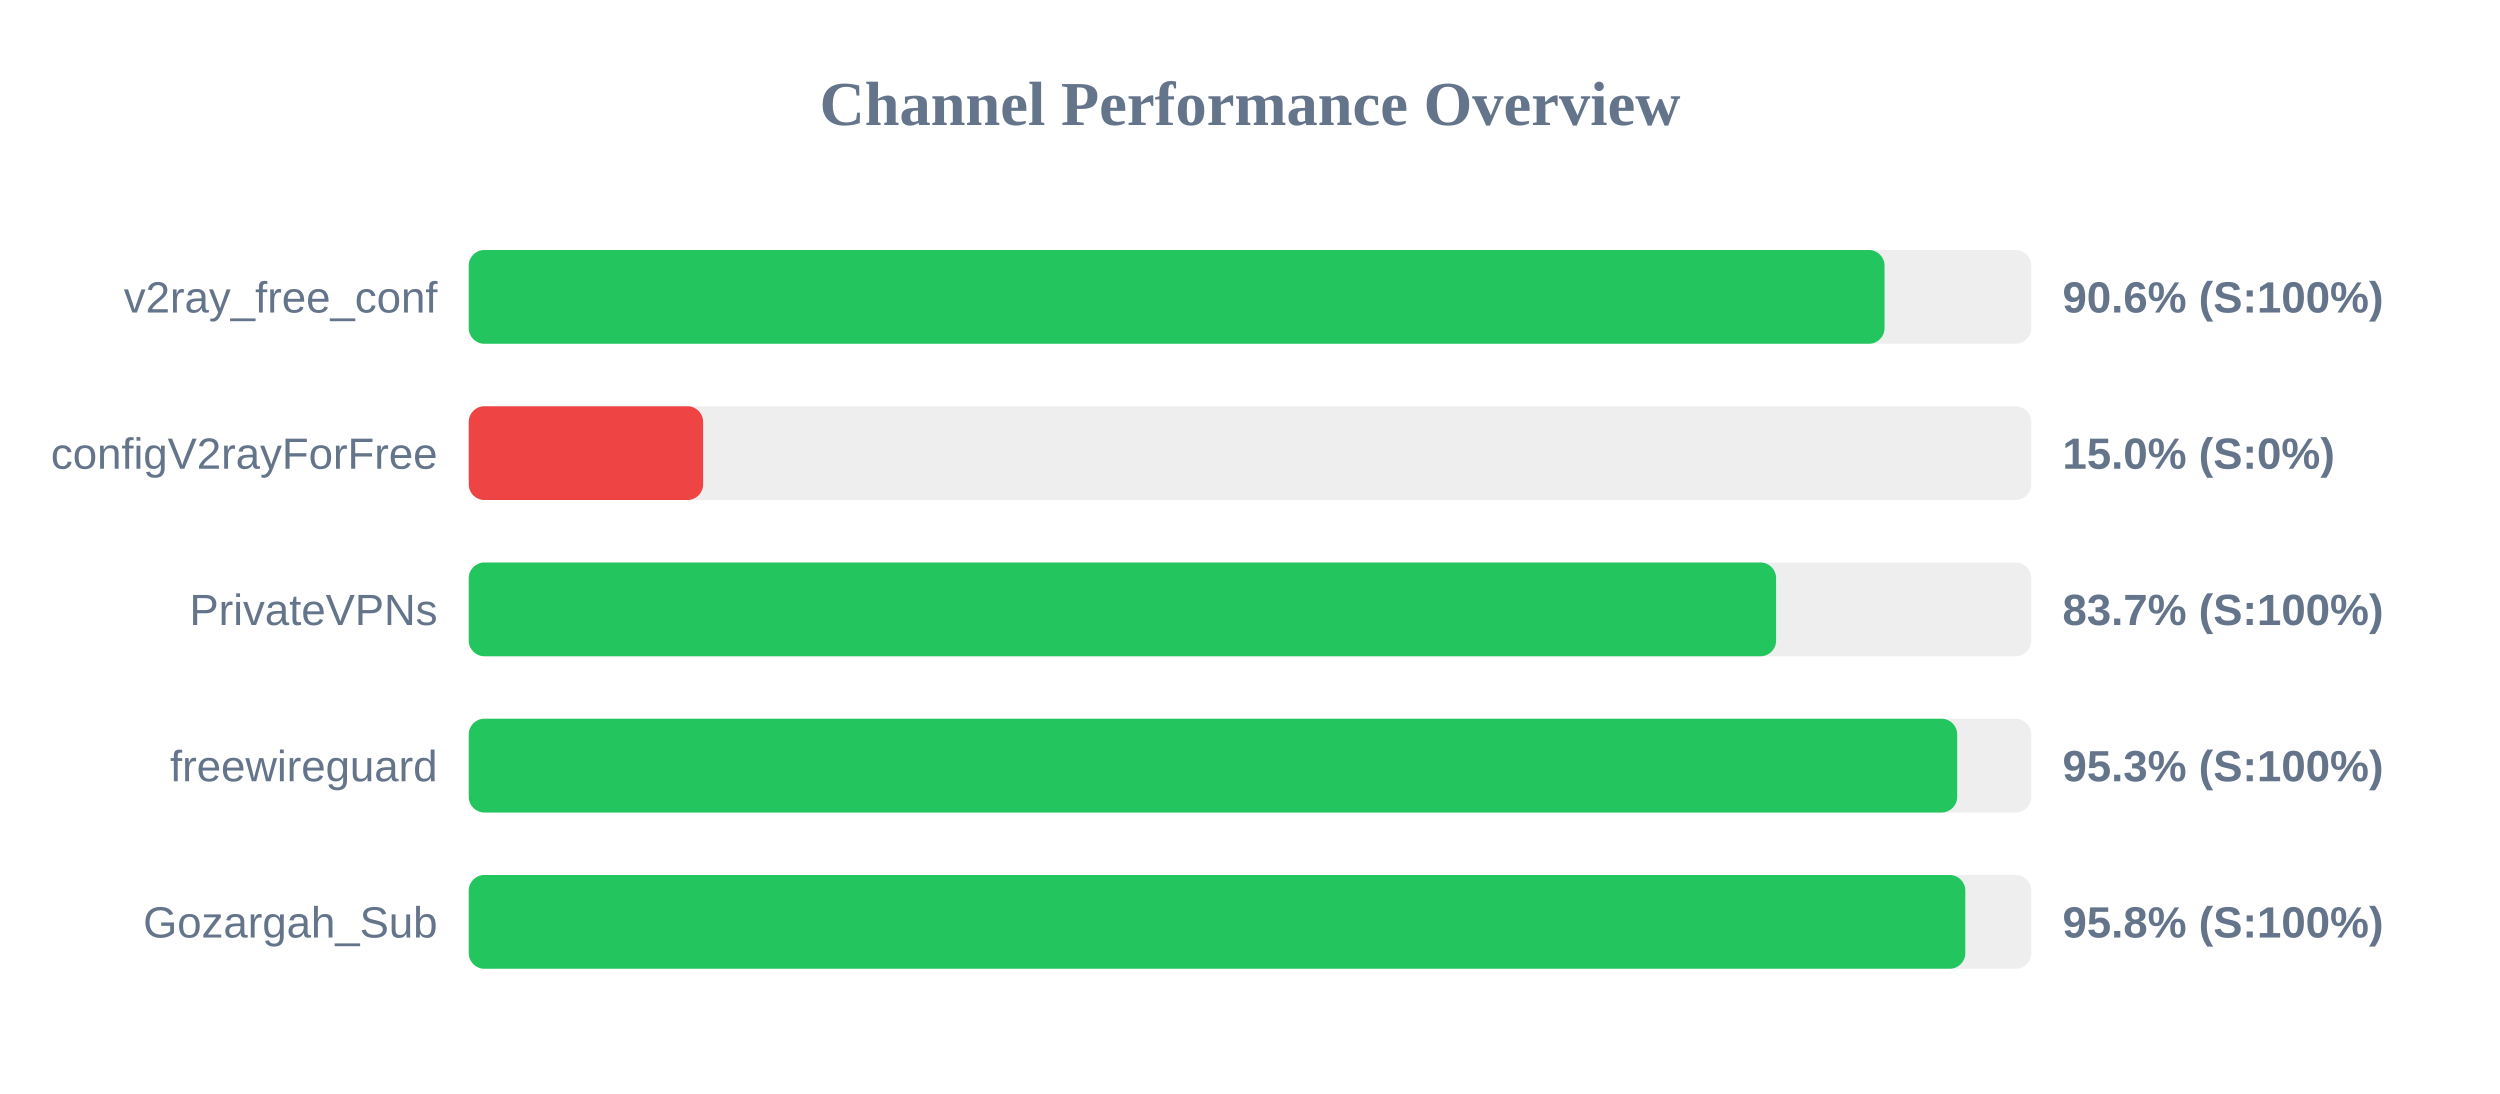
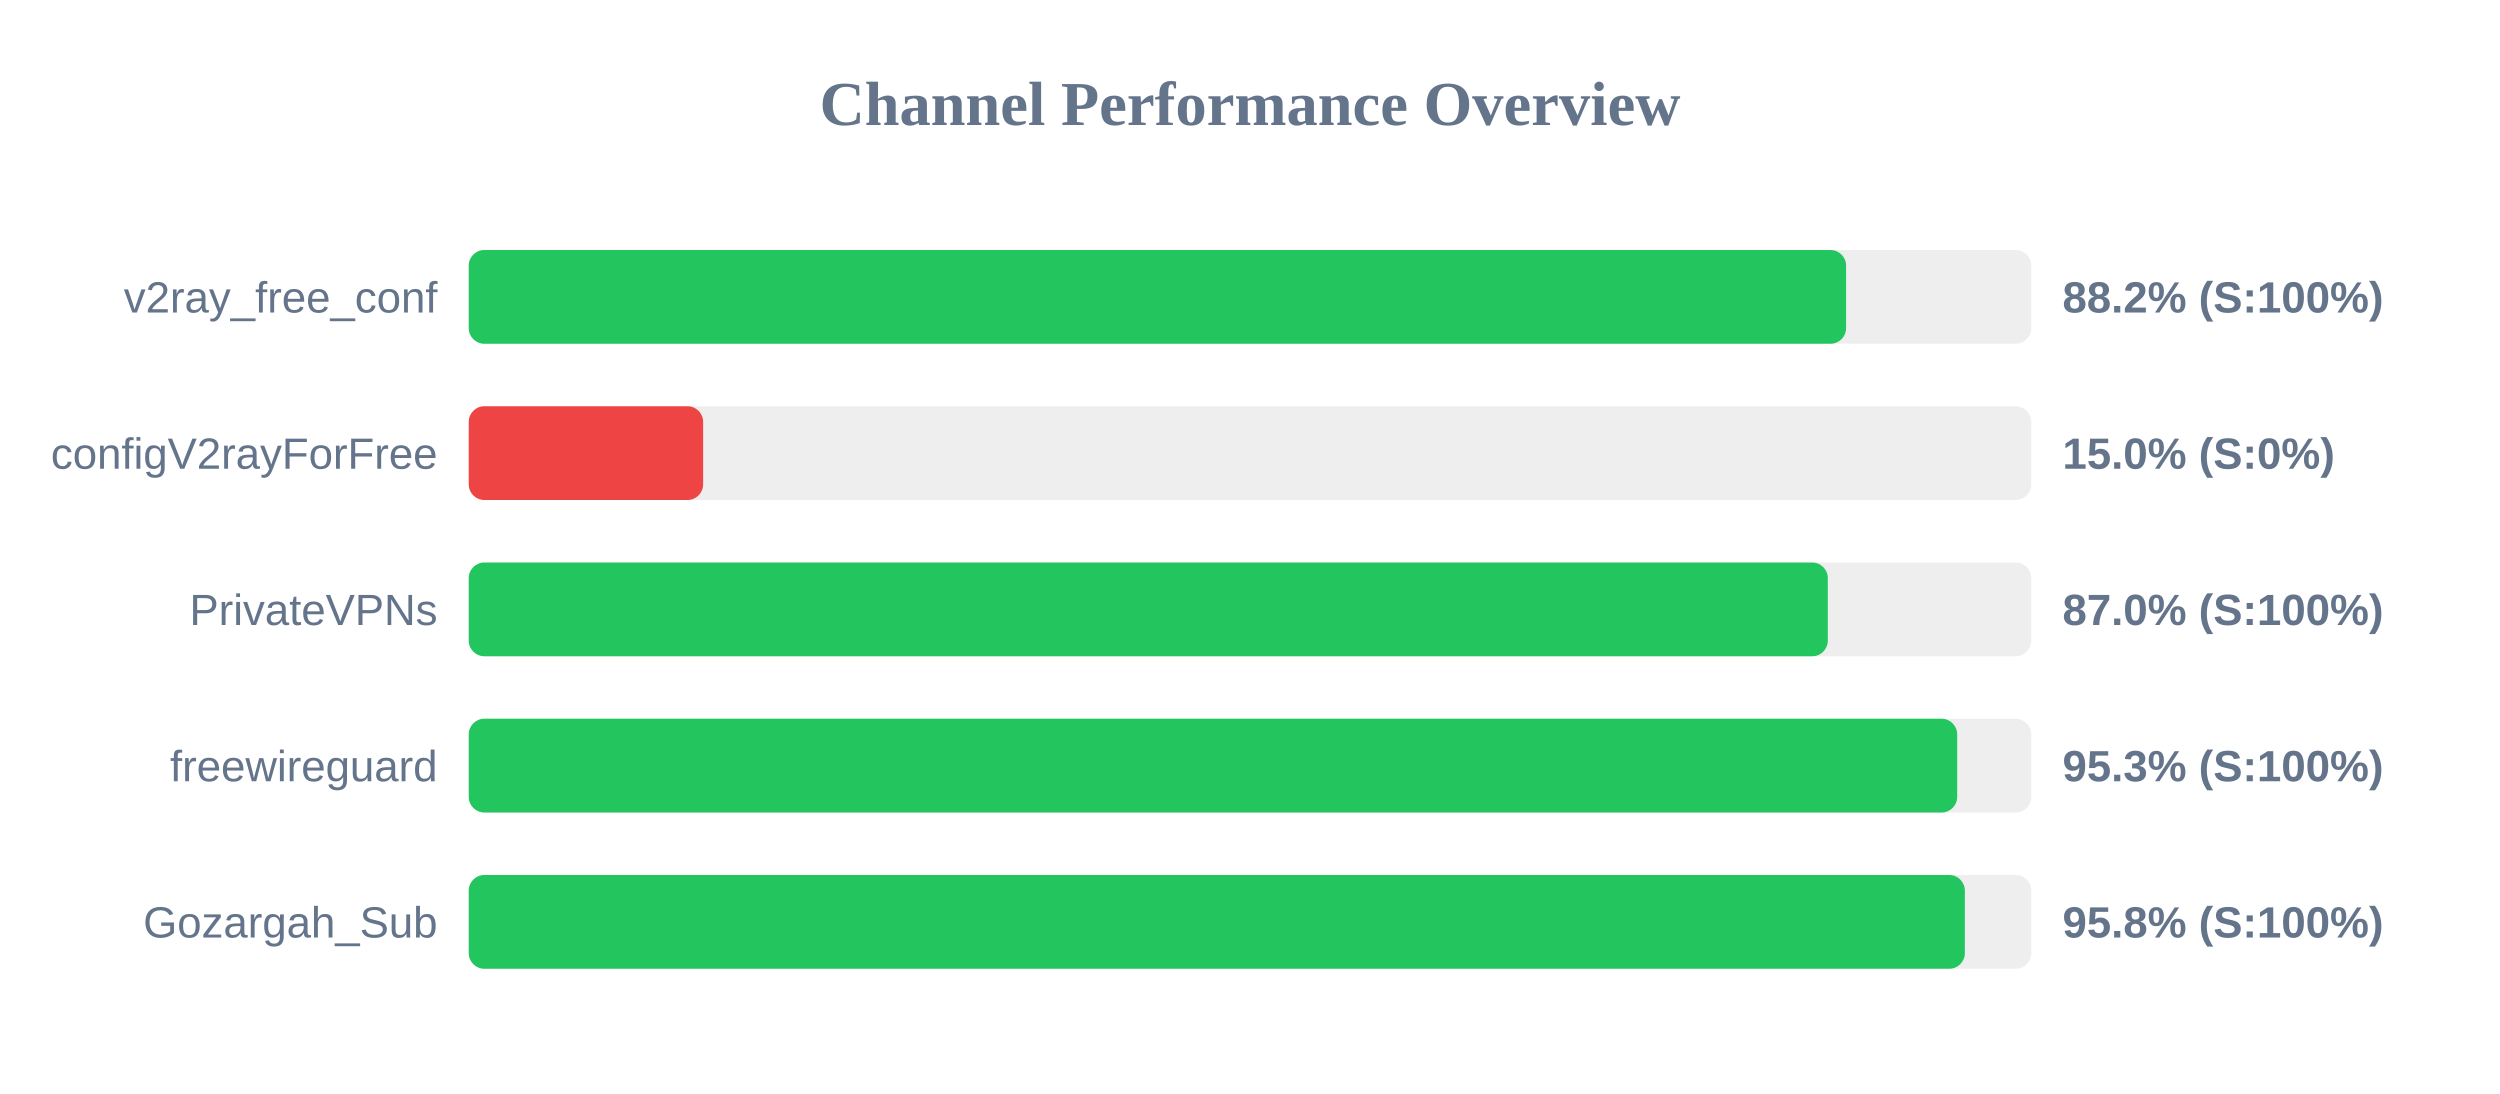
<svg xmlns="http://www.w3.org/2000/svg" width="800" height="350" version="1.1">
  <style>
        .row { font: 14px Arial; fill: #64748b; }
        .score { font: bold 14px Arial; fill: #64748b; }
    </style>
  <text x="400" y="40" text-anchor="middle" font-size="20px" font-weight="bold" fill="#64748b">Channel Performance Overview</text>
  <rect x="150" y="80" width="500" height="30" fill="#eee" rx="5" />
-   <rect x="150" y="80" width="453.05" height="30" fill="#22c55e" rx="5" />
+   <rect x="150" y="80" width="440.75" height="30" fill="#22c55e" rx="5" />
  <text x="140" y="100" text-anchor="end" class="row">v2ray_free_conf</text>
-   <text x="660" y="100" text-anchor="start" class="score">90.6% (S:100%)</text>
+   <text x="660" y="100" text-anchor="start" class="score">88.2% (S:100%)</text>
  <rect x="150" y="130" width="500" height="30" fill="#eee" rx="5" />
  <rect x="150" y="130" width="75.0" height="30" fill="#ef4444" rx="5" />
  <text x="140" y="150" text-anchor="end" class="row">configV2rayForFree</text>
  <text x="660" y="150" text-anchor="start" class="score">15.0% (S:0%)</text>
  <rect x="150" y="180" width="500" height="30" fill="#eee" rx="5" />
-   <rect x="150" y="180" width="418.35" height="30" fill="#22c55e" rx="5" />
+   <rect x="150" y="180" width="434.9" height="30" fill="#22c55e" rx="5" />
  <text x="140" y="200" text-anchor="end" class="row">PrivateVPNs</text>
-   <text x="660" y="200" text-anchor="start" class="score">83.7% (S:100%)</text>
+   <text x="660" y="200" text-anchor="start" class="score">87.0% (S:100%)</text>
  <rect x="150" y="230" width="500" height="30" fill="#eee" rx="5" />
  <rect x="150" y="230" width="476.3" height="30" fill="#22c55e" rx="5" />
  <text x="140" y="250" text-anchor="end" class="row">freewireguard</text>
  <text x="660" y="250" text-anchor="start" class="score">95.3% (S:100%)</text>
  <rect x="150" y="280" width="500" height="30" fill="#eee" rx="5" />
-   <rect x="150" y="280" width="478.9" height="30" fill="#22c55e" rx="5" />
+   <rect x="150" y="280" width="478.75" height="30" fill="#22c55e" rx="5" />
  <text x="140" y="300" text-anchor="end" class="row">Gozargah_Sub</text>
  <text x="660" y="300" text-anchor="start" class="score">95.8% (S:100%)</text>
</svg>
